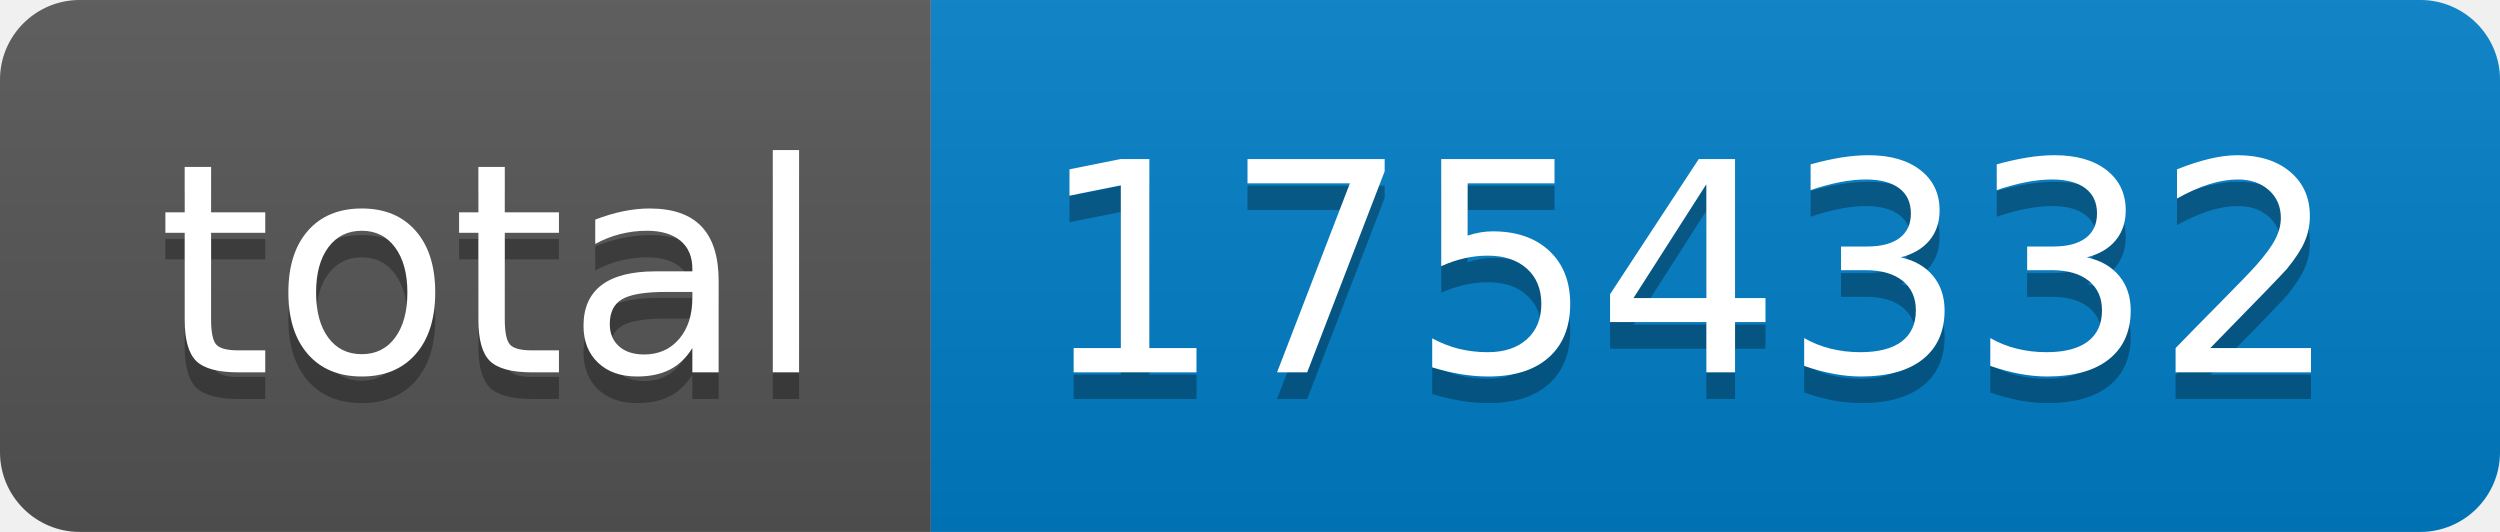
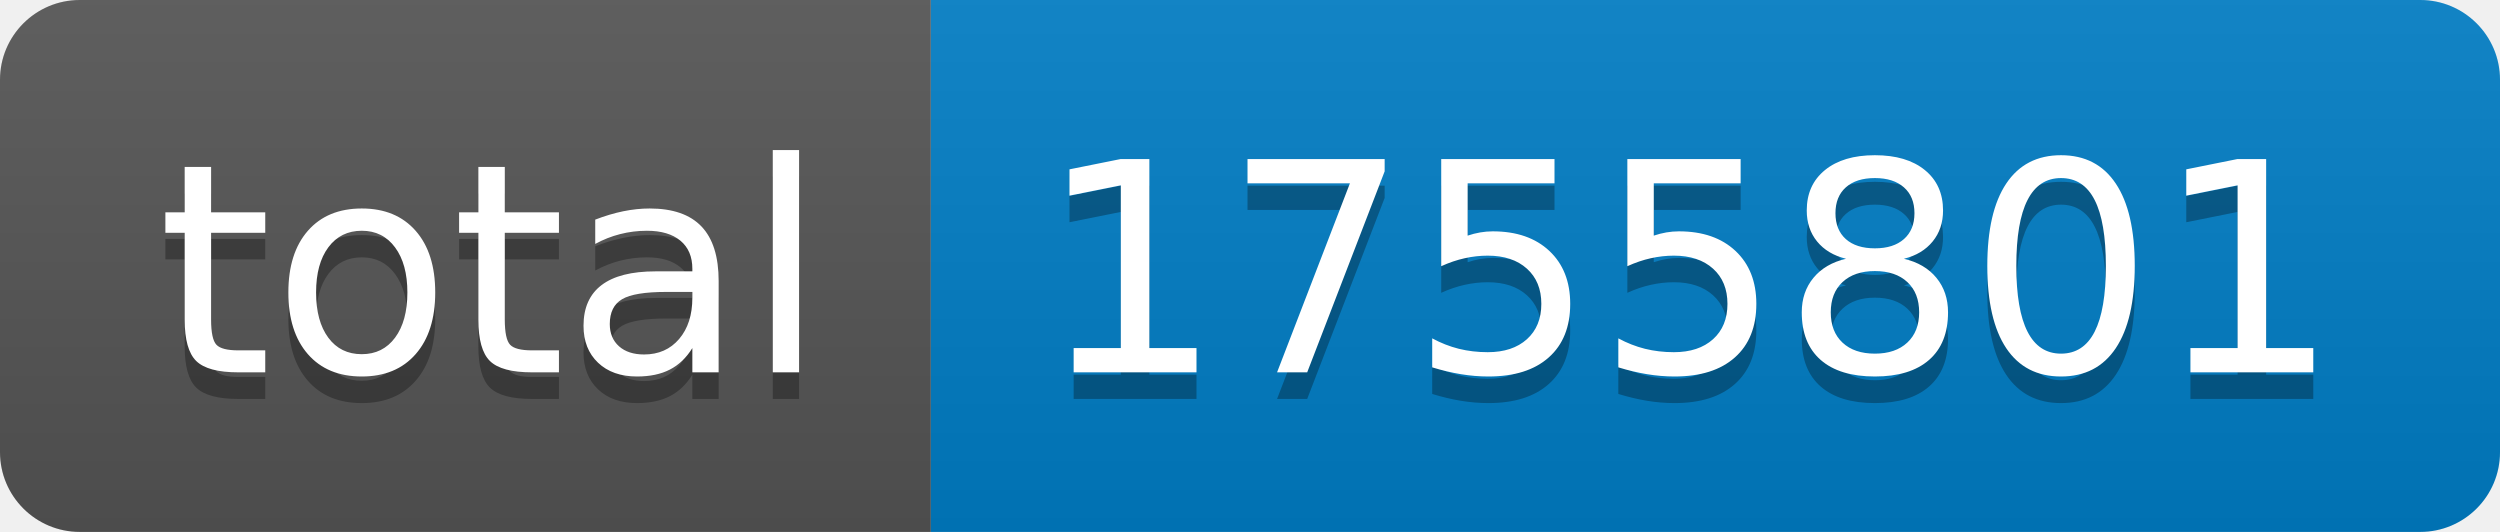
- <svg xmlns="http://www.w3.org/2000/svg" width="94" height="20" role="img" aria-label="total: 1754332">
+ <svg xmlns="http://www.w3.org/2000/svg" width="94" height="20" role="img" aria-label="total: 1755801">
  <linearGradient id="s" x2="0" y2="100%">
    <stop offset="0" stop-color="#bbb" stop-opacity=".1" />
    <stop offset="1" stop-opacity=".1" />
  </linearGradient>
  <clipPath id="r">
    <rect width="94" height="20" rx="3" fill="#fff" />
  </clipPath>
  <g clip-path="url(#r)">
    <rect width="35" height="20" fill="#555" />
    <rect x="35" width="59" height="20" fill="#007ec6" />
    <rect width="94" height="20" fill="url(#s)" />
  </g>
  <g fill="#fff" text-anchor="middle" font-family="Verdana,Geneva,DejaVu Sans,sans-serif" text-rendering="geometricPrecision" font-size="110">
    <text aria-hidden="true" x="185" y="150" fill="#010101" fill-opacity=".3" transform="scale(.1)" textLength="250">total</text>
    <text x="185" y="140" transform="scale(.1)" fill="#fff" textLength="250">total</text>
-     <text aria-hidden="true" x="635" y="150" fill="#010101" fill-opacity=".3" transform="scale(.1)" textLength="490">1754332</text>
-     <text x="635" y="140" transform="scale(.1)" fill="#fff" textLength="490">1754332</text>
+     <text aria-hidden="true" x="635" y="150" fill="#010101" fill-opacity=".3" transform="scale(.1)" textLength="490">1755801</text>
+     <text x="635" y="140" transform="scale(.1)" fill="#fff" textLength="490">1755801</text>
  </g>
</svg>
